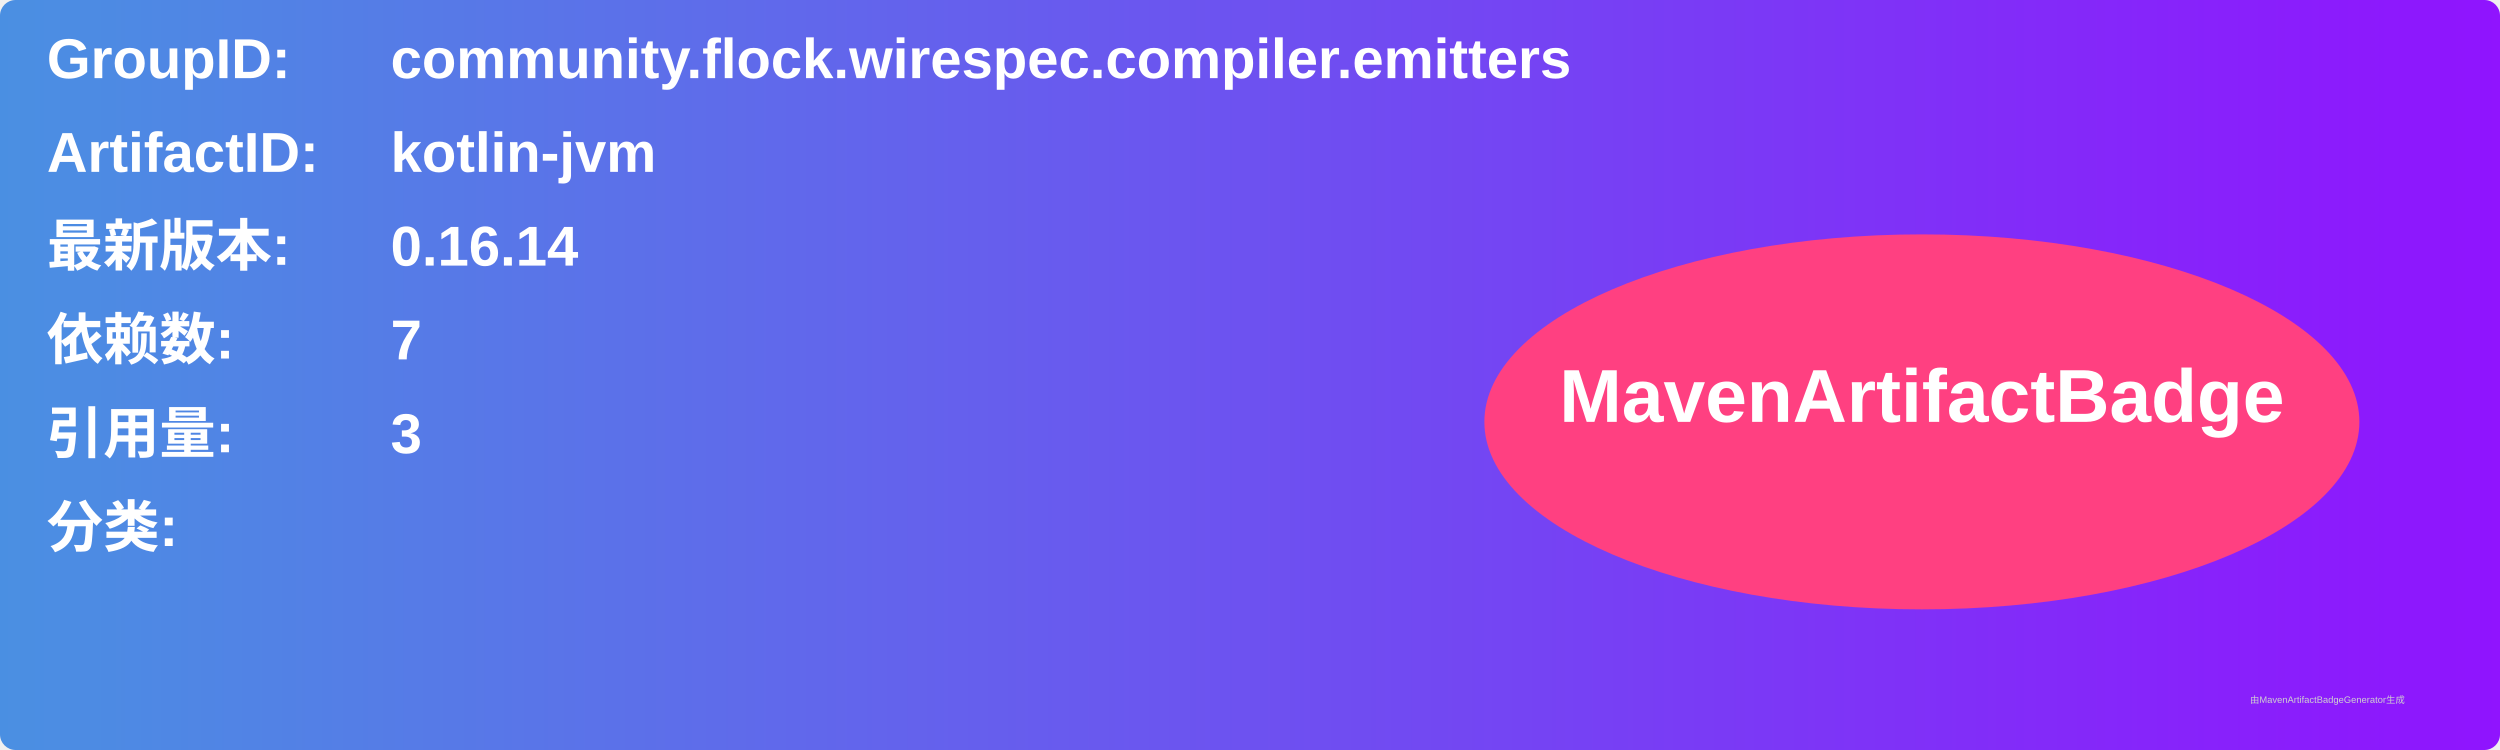
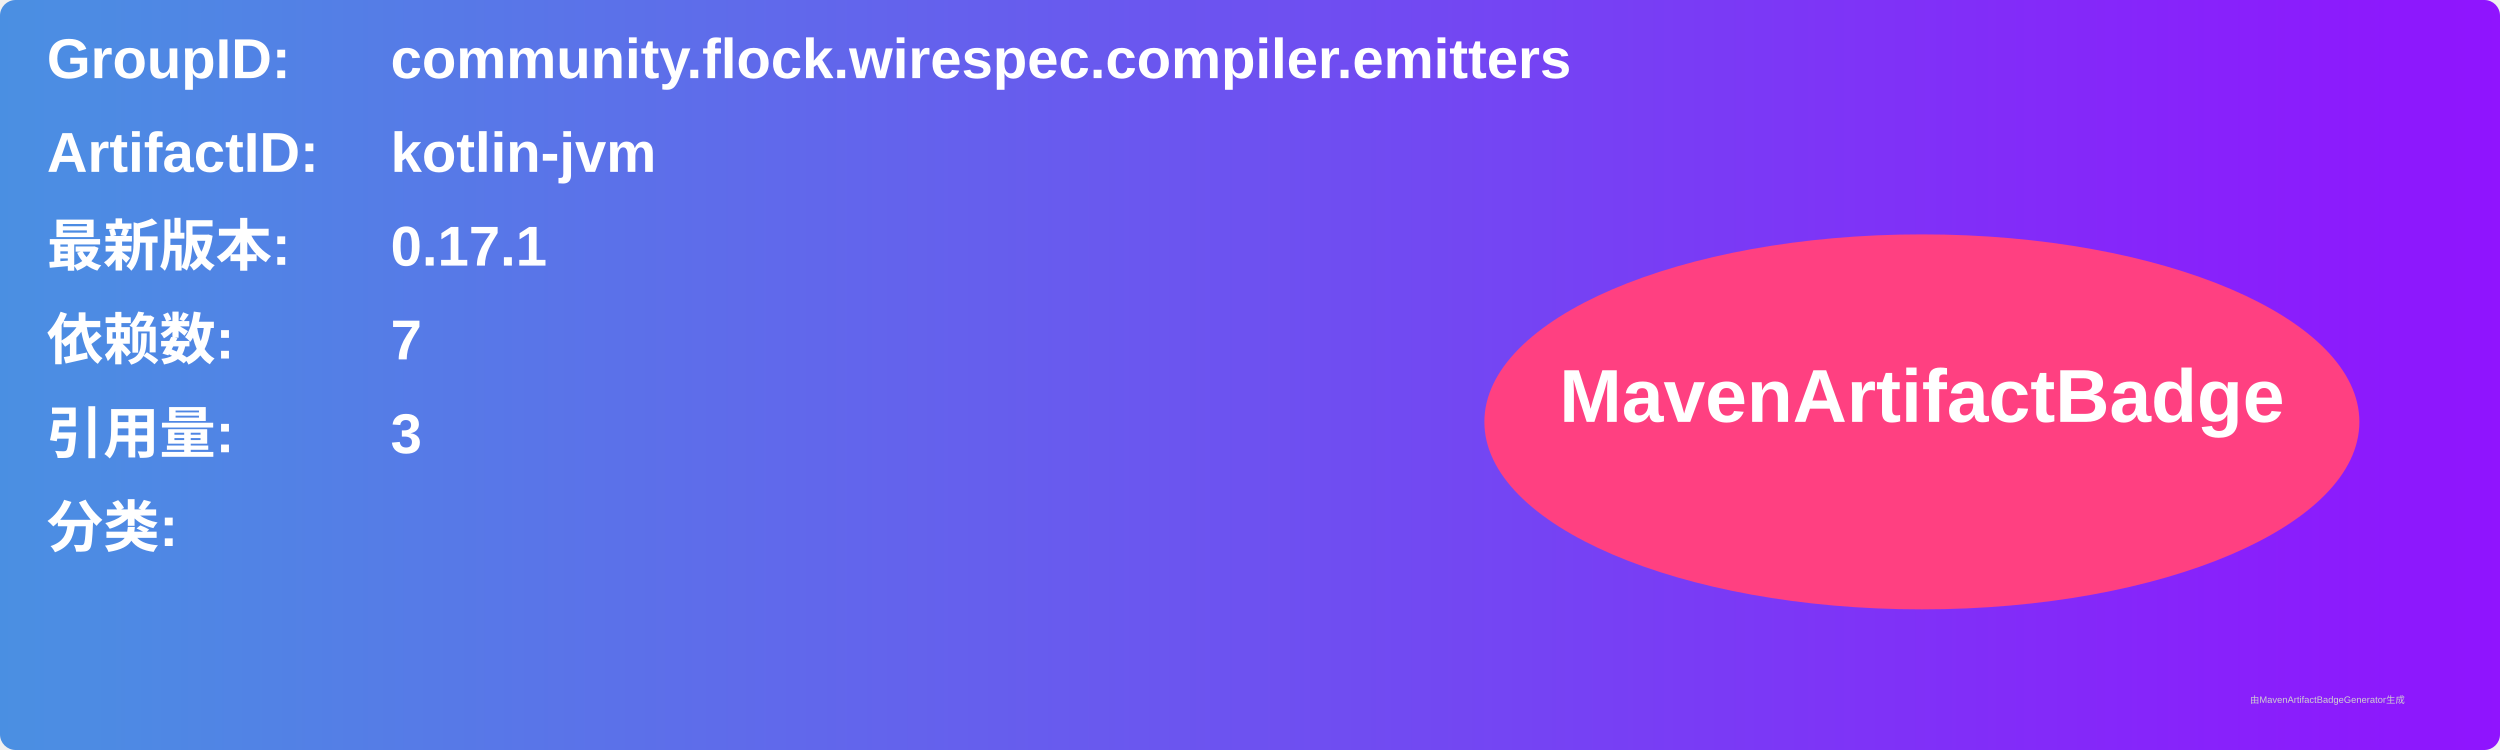
<svg xmlns="http://www.w3.org/2000/svg" width="800" height="240" viewBox="0 0 800 240">
  <linearGradient id="grad" x1="0%" y1="0%" x2="100%" y2="0%">
    <stop offset="0%" stop-color="#4a90e2" />
    <stop offset="100%" stop-color="#9013fe" />
  </linearGradient>
  <rect width="100%" height="100%" rx="5" ry="5" fill="url(#grad)" />
  <g transform="translate(15, 15)">
    <text x="0" y="10" font-family="Arial" font-size="18" fill="white" font-weight="bold" width="260">GroupID:</text>
    <text x="110" y="10" font-family="Arial" font-size="18" fill="white" font-weight="bold" width="460">community.flock.wirespec.compiler.emitters</text>
    <text x="0" y="40" font-family="Arial" font-size="18" fill="white" font-weight="bold" width="260">ArtifactID:</text>
    <text x="110" y="40" font-family="Arial" font-size="18" fill="white" font-weight="bold" width="460">kotlin-jvm</text>
    <text x="0" y="70" font-family="Arial" font-size="18" fill="white" font-weight="bold">最新版本:</text>
    <text x="110" y="70" font-family="Arial" font-size="18" fill="white" font-weight="bold">
-       <tspan font-weight="bold">0.16.14</tspan>
+       <tspan font-weight="bold">0.17.1</tspan>
    </text>
    <text x="0" y="100" font-family="Arial" font-size="18" fill="white" font-weight="bold">依赖数: </text>
    <text x="110" y="100" font-family="Arial" font-size="18" fill="white">
      <tspan font-weight="bold">7</tspan>
    </text>
    <text x="0" y="130" font-family="Arial" font-size="18" fill="white" font-weight="bold">引用量: </text>
    <text x="110" y="130" font-family="Arial" font-size="18" fill="white">
      <tspan font-weight="bold">3</tspan>
    </text>
    <text x="0" y="160" font-family="Arial" font-size="18" fill="white" font-weight="bold">分类:</text>
    <text x="10" y="190" font-family="Arial" font-size="10" fill="white">
      <tspan font-weight="bold" />
    </text>
    <ellipse cx="600" cy="120" rx="140" ry="60" fill="#ff4081" />
    <text x="600" y="120" text-anchor="middle" font-family="Arial" font-size="24" fill="white" font-weight="bold">MavenArtifactBadge</text>
  </g>
  <text x="720" y="225" font-family="Arial" font-size="3" fill="#d0d0d0">由MavenArtifactBadgeGenerator生成</text>
</svg>
